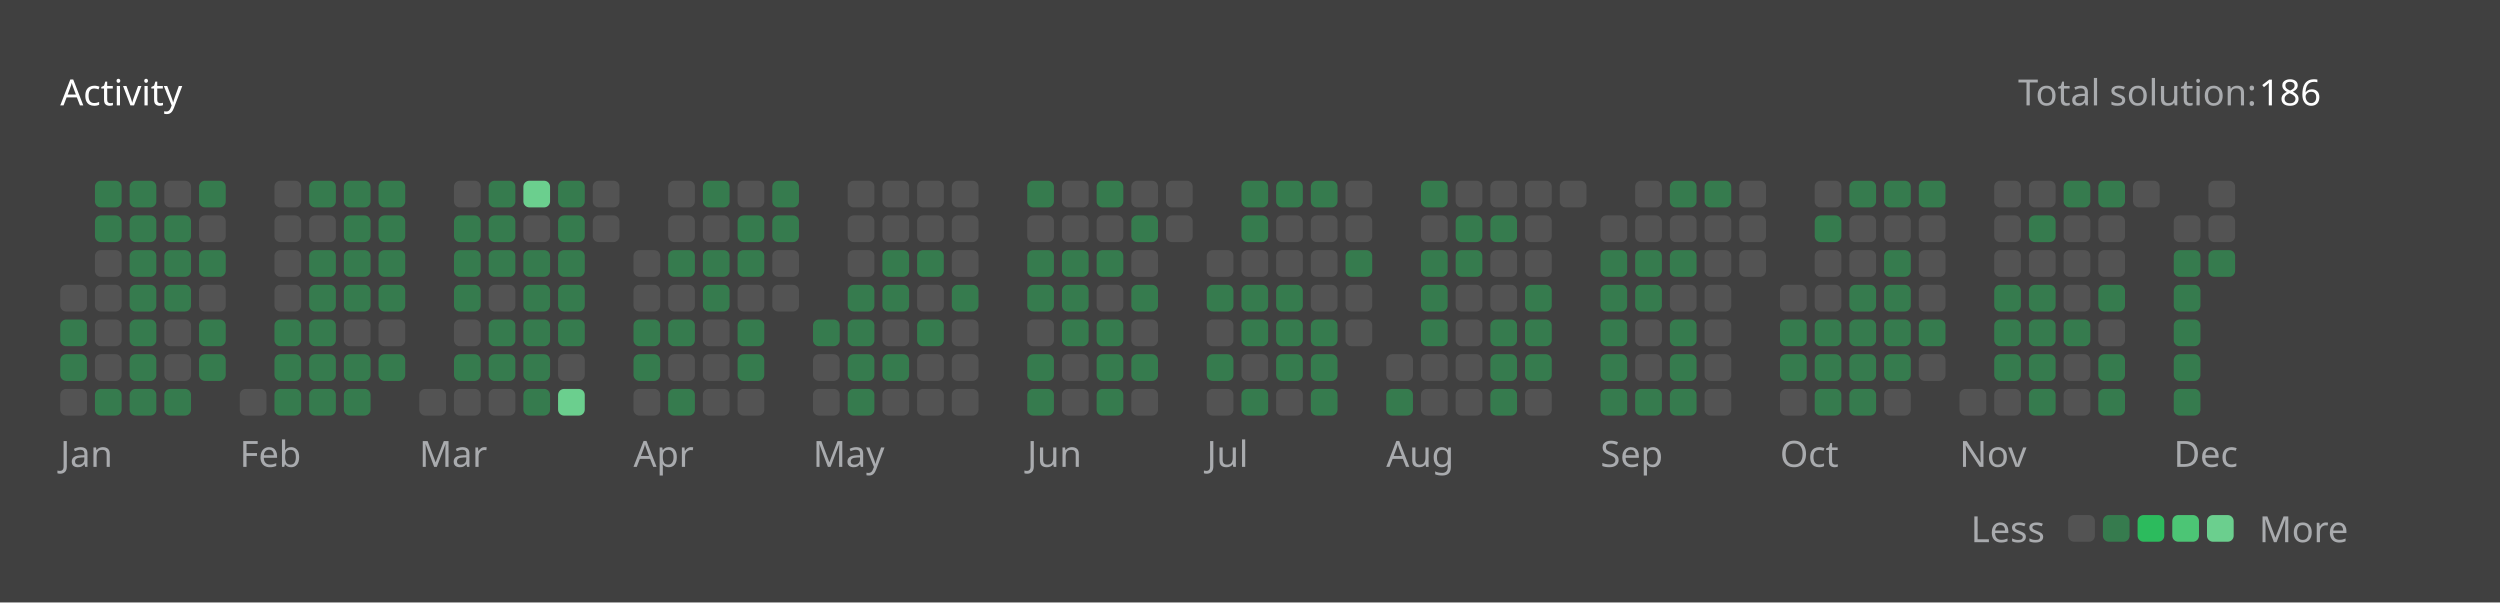
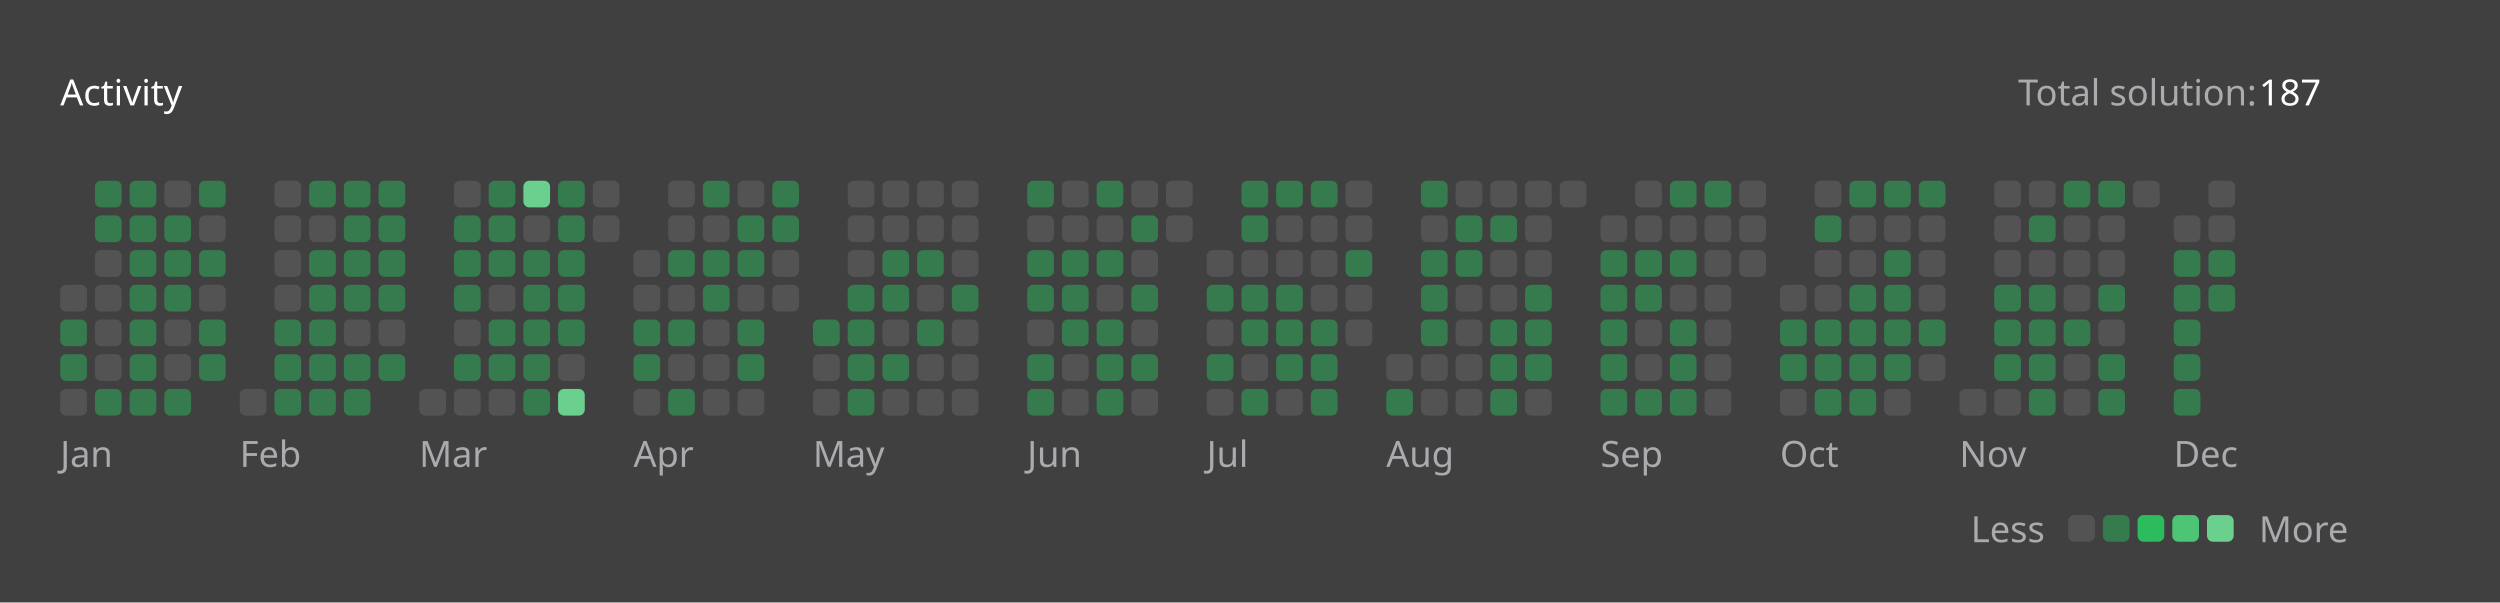
<svg xmlns="http://www.w3.org/2000/svg" version="1.1" height="200" width="830" viewBox="0 0 830 200">
  <style>*{font-family: "Segoe UI", Tahoma, Geneva, Verdana, sans-serif;}</style>
  <style>.title{font-weight: 500;font-size: 1rem;}</style>
  <style>.rotate-90{transform: rotate(-90deg);transform-origin: center;transform-box: fill-box;}</style>
  <style>.state{font-size: .75rem;}</style>
  <style>.light{color: #ffffff;fill: #ffffff;}</style>
  <style>.light-gray{color: #eff2f699;fill: #eff2f699;}</style>
  <style>.dark-gray{color: #ebebf54d;fill: #ebebf54d;}</style>
  <style>.gray{color: #747474;fill: #747474;}</style>
  <style>.orange{color: #ffa116;fill: #ffa116;}</style>
  <style>.background{color: #404040;fill: #404040;}</style>
  <style>.level-1-block{fill: #ffffff1a;}</style>
  <style>.level-2-block{fill: #2cb55d80;}</style>
  <style>.level-3-block{fill: #2cbb5dff;}</style>
  <style>.level-4-block{fill: #4cc575ff;}</style>
  <style>.level-5-block{fill: #6bcf8eff;}</style>
  <rect fill="#404040" x="0" y="0" width="830" height="200" rx="0.5rem" />
  <g text-anchor="start" text-decoration="1" class="title">
    <text x="20" y="35">
      <tspan class="light">Activity</tspan>
      <tspan class="orange" />
    </text>
  </g>
  <g class="state">
    <text x="670" y="35" class="light-gray"> Total solution: </text>
-     <text x="750" y="35" class="light"> 186 </text>
+     <text x="750" y="35" class="light"> 187 </text>
    <text x="678.88" y="180" class="light-gray" text-anchor="end">Less</text>
    <rect x="686.64" y="171" width="8.86" height="8.86" rx="2" ry="2" class="level-1-block" />
    <rect x="698.16" y="171" width="8.86" height="8.86" rx="2" ry="2" class="level-2-block" />
    <rect x="709.68" y="171" width="8.86" height="8.86" rx="2" ry="2" class="level-3-block" />
    <rect x="721.2" y="171" width="8.86" height="8.86" rx="2" ry="2" class="level-4-block" />
    <rect x="732.72" y="171" width="8.86" height="8.86" rx="2" ry="2" class="level-5-block" />
    <text x="750" y="180" class="light-gray">More</text>
  </g>
  <g x="20" y="60">
    <g x="20" y="60">
      <g x="20.0" y="60">
        <rect x="20.0" y="94.56" width="8.86" height="8.86" rx="2" ry="2" class="level-1-block" />
        <rect x="20.0" y="106.08" width="8.86" height="8.86" rx="2" ry="2" class="level-2-block" />
        <rect x="20.0" y="117.6" width="8.86" height="8.86" rx="2" ry="2" class="level-2-block" />
        <rect x="20.0" y="129.12" width="8.86" height="8.86" rx="2" ry="2" class="level-1-block" />
      </g>
      <g x="31.52" y="60">
        <rect x="31.52" y="60.0" width="8.86" height="8.86" rx="2" ry="2" class="level-2-block" />
        <rect x="31.52" y="71.52" width="8.86" height="8.86" rx="2" ry="2" class="level-2-block" />
        <rect x="31.52" y="83.04" width="8.86" height="8.86" rx="2" ry="2" class="level-1-block" />
        <rect x="31.52" y="94.56" width="8.86" height="8.86" rx="2" ry="2" class="level-1-block" />
        <rect x="31.52" y="106.08" width="8.86" height="8.86" rx="2" ry="2" class="level-1-block" />
        <rect x="31.52" y="117.6" width="8.86" height="8.86" rx="2" ry="2" class="level-1-block" />
        <rect x="31.52" y="129.12" width="8.86" height="8.86" rx="2" ry="2" class="level-2-block" />
      </g>
      <g x="43.04" y="60">
        <rect x="43.04" y="60.0" width="8.86" height="8.86" rx="2" ry="2" class="level-2-block" />
        <rect x="43.04" y="71.52" width="8.86" height="8.86" rx="2" ry="2" class="level-2-block" />
        <rect x="43.04" y="83.04" width="8.86" height="8.86" rx="2" ry="2" class="level-2-block" />
        <rect x="43.04" y="94.56" width="8.86" height="8.86" rx="2" ry="2" class="level-2-block" />
        <rect x="43.04" y="106.08" width="8.86" height="8.86" rx="2" ry="2" class="level-2-block" />
        <rect x="43.04" y="117.6" width="8.86" height="8.86" rx="2" ry="2" class="level-2-block" />
        <rect x="43.04" y="129.12" width="8.86" height="8.86" rx="2" ry="2" class="level-2-block" />
      </g>
      <g x="54.56" y="60">
        <rect x="54.56" y="60.0" width="8.86" height="8.86" rx="2" ry="2" class="level-1-block" />
        <rect x="54.56" y="71.52" width="8.86" height="8.86" rx="2" ry="2" class="level-2-block" />
        <rect x="54.56" y="83.04" width="8.86" height="8.86" rx="2" ry="2" class="level-2-block" />
        <rect x="54.56" y="94.56" width="8.86" height="8.86" rx="2" ry="2" class="level-2-block" />
        <rect x="54.56" y="106.08" width="8.86" height="8.86" rx="2" ry="2" class="level-1-block" />
        <rect x="54.56" y="117.6" width="8.86" height="8.86" rx="2" ry="2" class="level-1-block" />
        <rect x="54.56" y="129.12" width="8.86" height="8.86" rx="2" ry="2" class="level-2-block" />
      </g>
      <g x="66.08" y="60">
        <rect x="66.08" y="60.0" width="8.86" height="8.86" rx="2" ry="2" class="level-2-block" />
        <rect x="66.08" y="71.52" width="8.86" height="8.86" rx="2" ry="2" class="level-1-block" />
        <rect x="66.08" y="83.04" width="8.86" height="8.86" rx="2" ry="2" class="level-2-block" />
        <rect x="66.08" y="94.56" width="8.86" height="8.86" rx="2" ry="2" class="level-1-block" />
        <rect x="66.08" y="106.08" width="8.86" height="8.86" rx="2" ry="2" class="level-2-block" />
        <rect x="66.08" y="117.6" width="8.86" height="8.86" rx="2" ry="2" class="level-2-block" />
      </g>
      <text x="20.0" y="155" class="light-gray state">Jan</text>
    </g>
  </g>
  <g x="79.6" y="60">
    <g x="79.6" y="60">
      <g x="79.6" y="60">
        <rect x="79.6" y="129.12" width="8.86" height="8.86" rx="2" ry="2" class="level-1-block" />
      </g>
      <g x="91.12" y="60">
        <rect x="91.12" y="60.0" width="8.86" height="8.86" rx="2" ry="2" class="level-1-block" />
        <rect x="91.12" y="71.52" width="8.86" height="8.86" rx="2" ry="2" class="level-1-block" />
        <rect x="91.12" y="83.04" width="8.86" height="8.86" rx="2" ry="2" class="level-1-block" />
        <rect x="91.12" y="94.56" width="8.86" height="8.86" rx="2" ry="2" class="level-1-block" />
        <rect x="91.12" y="106.08" width="8.86" height="8.86" rx="2" ry="2" class="level-2-block" />
        <rect x="91.12" y="117.6" width="8.86" height="8.86" rx="2" ry="2" class="level-2-block" />
        <rect x="91.12" y="129.12" width="8.86" height="8.86" rx="2" ry="2" class="level-2-block" />
      </g>
      <g x="102.64" y="60">
        <rect x="102.64" y="60.0" width="8.86" height="8.86" rx="2" ry="2" class="level-2-block" />
        <rect x="102.64" y="71.52" width="8.86" height="8.86" rx="2" ry="2" class="level-1-block" />
        <rect x="102.64" y="83.04" width="8.86" height="8.86" rx="2" ry="2" class="level-2-block" />
        <rect x="102.64" y="94.56" width="8.86" height="8.86" rx="2" ry="2" class="level-2-block" />
        <rect x="102.64" y="106.08" width="8.86" height="8.86" rx="2" ry="2" class="level-2-block" />
        <rect x="102.64" y="117.6" width="8.86" height="8.86" rx="2" ry="2" class="level-2-block" />
        <rect x="102.64" y="129.12" width="8.86" height="8.86" rx="2" ry="2" class="level-2-block" />
      </g>
      <g x="114.16" y="60">
        <rect x="114.16" y="60.0" width="8.86" height="8.86" rx="2" ry="2" class="level-2-block" />
        <rect x="114.16" y="71.52" width="8.86" height="8.86" rx="2" ry="2" class="level-2-block" />
        <rect x="114.16" y="83.04" width="8.86" height="8.86" rx="2" ry="2" class="level-2-block" />
        <rect x="114.16" y="94.56" width="8.86" height="8.86" rx="2" ry="2" class="level-2-block" />
        <rect x="114.16" y="106.08" width="8.86" height="8.86" rx="2" ry="2" class="level-1-block" />
        <rect x="114.16" y="117.6" width="8.86" height="8.86" rx="2" ry="2" class="level-2-block" />
        <rect x="114.16" y="129.12" width="8.86" height="8.86" rx="2" ry="2" class="level-2-block" />
      </g>
      <g x="125.68" y="60">
        <rect x="125.68" y="60.0" width="8.86" height="8.86" rx="2" ry="2" class="level-2-block" />
        <rect x="125.68" y="71.52" width="8.86" height="8.86" rx="2" ry="2" class="level-2-block" />
        <rect x="125.68" y="83.04" width="8.86" height="8.86" rx="2" ry="2" class="level-2-block" />
        <rect x="125.68" y="94.56" width="8.86" height="8.86" rx="2" ry="2" class="level-2-block" />
        <rect x="125.68" y="106.08" width="8.86" height="8.86" rx="2" ry="2" class="level-1-block" />
        <rect x="125.68" y="117.6" width="8.86" height="8.86" rx="2" ry="2" class="level-2-block" />
      </g>
      <text x="79.6" y="155" class="light-gray state">Feb</text>
    </g>
  </g>
  <g x="139.2" y="60">
    <g x="139.2" y="60">
      <g x="139.2" y="60">
        <rect x="139.2" y="129.12" width="8.86" height="8.86" rx="2" ry="2" class="level-1-block" />
      </g>
      <g x="150.72" y="60">
        <rect x="150.72" y="60.0" width="8.86" height="8.86" rx="2" ry="2" class="level-1-block" />
        <rect x="150.72" y="71.52" width="8.86" height="8.86" rx="2" ry="2" class="level-2-block" />
        <rect x="150.72" y="83.04" width="8.86" height="8.86" rx="2" ry="2" class="level-2-block" />
        <rect x="150.72" y="94.56" width="8.86" height="8.86" rx="2" ry="2" class="level-2-block" />
        <rect x="150.72" y="106.08" width="8.86" height="8.86" rx="2" ry="2" class="level-1-block" />
        <rect x="150.72" y="117.6" width="8.86" height="8.86" rx="2" ry="2" class="level-2-block" />
        <rect x="150.72" y="129.12" width="8.86" height="8.86" rx="2" ry="2" class="level-1-block" />
      </g>
      <g x="162.24" y="60">
        <rect x="162.24" y="60.0" width="8.86" height="8.86" rx="2" ry="2" class="level-2-block" />
        <rect x="162.24" y="71.52" width="8.86" height="8.86" rx="2" ry="2" class="level-2-block" />
        <rect x="162.24" y="83.04" width="8.86" height="8.86" rx="2" ry="2" class="level-2-block" />
        <rect x="162.24" y="94.56" width="8.86" height="8.86" rx="2" ry="2" class="level-1-block" />
        <rect x="162.24" y="106.08" width="8.86" height="8.86" rx="2" ry="2" class="level-2-block" />
        <rect x="162.24" y="117.6" width="8.86" height="8.86" rx="2" ry="2" class="level-2-block" />
        <rect x="162.24" y="129.12" width="8.86" height="8.86" rx="2" ry="2" class="level-1-block" />
      </g>
      <g x="173.76" y="60">
        <rect x="173.76" y="60.0" width="8.86" height="8.86" rx="2" ry="2" class="level-5-block" />
        <rect x="173.76" y="71.52" width="8.86" height="8.86" rx="2" ry="2" class="level-1-block" />
        <rect x="173.76" y="83.04" width="8.86" height="8.86" rx="2" ry="2" class="level-2-block" />
        <rect x="173.76" y="94.56" width="8.86" height="8.86" rx="2" ry="2" class="level-2-block" />
        <rect x="173.76" y="106.08" width="8.86" height="8.86" rx="2" ry="2" class="level-2-block" />
        <rect x="173.76" y="117.6" width="8.86" height="8.86" rx="2" ry="2" class="level-2-block" />
        <rect x="173.76" y="129.12" width="8.86" height="8.86" rx="2" ry="2" class="level-2-block" />
      </g>
      <g x="185.28" y="60">
        <rect x="185.28" y="60.0" width="8.86" height="8.86" rx="2" ry="2" class="level-2-block" />
        <rect x="185.28" y="71.52" width="8.86" height="8.86" rx="2" ry="2" class="level-2-block" />
        <rect x="185.28" y="83.04" width="8.86" height="8.86" rx="2" ry="2" class="level-2-block" />
        <rect x="185.28" y="94.56" width="8.86" height="8.86" rx="2" ry="2" class="level-2-block" />
        <rect x="185.28" y="106.08" width="8.86" height="8.86" rx="2" ry="2" class="level-2-block" />
        <rect x="185.28" y="117.6" width="8.86" height="8.86" rx="2" ry="2" class="level-1-block" />
        <rect x="185.28" y="129.12" width="8.86" height="8.86" rx="2" ry="2" class="level-5-block" />
      </g>
      <g x="196.8" y="60">
        <rect x="196.8" y="60.0" width="8.86" height="8.86" rx="2" ry="2" class="level-1-block" />
        <rect x="196.8" y="71.52" width="8.86" height="8.86" rx="2" ry="2" class="level-1-block" />
      </g>
      <text x="139.2" y="155" class="light-gray state">Mar</text>
    </g>
  </g>
  <g x="210.32" y="60">
    <g x="210.32" y="60">
      <g x="210.32" y="60">
        <rect x="210.32" y="83.04" width="8.86" height="8.86" rx="2" ry="2" class="level-1-block" />
        <rect x="210.32" y="94.56" width="8.86" height="8.86" rx="2" ry="2" class="level-1-block" />
        <rect x="210.32" y="106.08" width="8.86" height="8.86" rx="2" ry="2" class="level-2-block" />
        <rect x="210.32" y="117.6" width="8.86" height="8.86" rx="2" ry="2" class="level-2-block" />
        <rect x="210.32" y="129.12" width="8.86" height="8.86" rx="2" ry="2" class="level-1-block" />
      </g>
      <g x="221.84" y="60">
        <rect x="221.84" y="60.0" width="8.86" height="8.86" rx="2" ry="2" class="level-1-block" />
        <rect x="221.84" y="71.52" width="8.86" height="8.86" rx="2" ry="2" class="level-1-block" />
        <rect x="221.84" y="83.04" width="8.86" height="8.86" rx="2" ry="2" class="level-2-block" />
        <rect x="221.84" y="94.56" width="8.86" height="8.86" rx="2" ry="2" class="level-1-block" />
        <rect x="221.84" y="106.08" width="8.86" height="8.86" rx="2" ry="2" class="level-2-block" />
        <rect x="221.84" y="117.6" width="8.86" height="8.86" rx="2" ry="2" class="level-1-block" />
        <rect x="221.84" y="129.12" width="8.86" height="8.86" rx="2" ry="2" class="level-2-block" />
      </g>
      <g x="233.36" y="60">
        <rect x="233.36" y="60.0" width="8.86" height="8.86" rx="2" ry="2" class="level-2-block" />
        <rect x="233.36" y="71.52" width="8.86" height="8.86" rx="2" ry="2" class="level-1-block" />
        <rect x="233.36" y="83.04" width="8.86" height="8.86" rx="2" ry="2" class="level-2-block" />
        <rect x="233.36" y="94.56" width="8.86" height="8.86" rx="2" ry="2" class="level-2-block" />
        <rect x="233.36" y="106.08" width="8.86" height="8.86" rx="2" ry="2" class="level-1-block" />
        <rect x="233.36" y="117.6" width="8.86" height="8.86" rx="2" ry="2" class="level-1-block" />
        <rect x="233.36" y="129.12" width="8.86" height="8.86" rx="2" ry="2" class="level-1-block" />
      </g>
      <g x="244.88" y="60">
        <rect x="244.88" y="60.0" width="8.86" height="8.86" rx="2" ry="2" class="level-1-block" />
        <rect x="244.88" y="71.52" width="8.86" height="8.86" rx="2" ry="2" class="level-2-block" />
        <rect x="244.88" y="83.04" width="8.86" height="8.86" rx="2" ry="2" class="level-2-block" />
        <rect x="244.88" y="94.56" width="8.86" height="8.86" rx="2" ry="2" class="level-1-block" />
        <rect x="244.88" y="106.08" width="8.86" height="8.86" rx="2" ry="2" class="level-2-block" />
        <rect x="244.88" y="117.6" width="8.86" height="8.86" rx="2" ry="2" class="level-2-block" />
        <rect x="244.88" y="129.12" width="8.86" height="8.86" rx="2" ry="2" class="level-1-block" />
      </g>
      <g x="256.4" y="60">
        <rect x="256.4" y="60.0" width="8.86" height="8.86" rx="2" ry="2" class="level-2-block" />
        <rect x="256.4" y="71.52" width="8.86" height="8.86" rx="2" ry="2" class="level-2-block" />
        <rect x="256.4" y="83.04" width="8.86" height="8.86" rx="2" ry="2" class="level-1-block" />
        <rect x="256.4" y="94.56" width="8.86" height="8.86" rx="2" ry="2" class="level-1-block" />
      </g>
      <text x="210.32" y="155" class="light-gray state">Apr</text>
    </g>
  </g>
  <g x="269.92" y="60">
    <g x="269.92" y="60">
      <g x="269.92" y="60">
        <rect x="269.92" y="106.08" width="8.86" height="8.86" rx="2" ry="2" class="level-2-block" />
        <rect x="269.92" y="117.6" width="8.86" height="8.86" rx="2" ry="2" class="level-1-block" />
        <rect x="269.92" y="129.12" width="8.86" height="8.86" rx="2" ry="2" class="level-1-block" />
      </g>
      <g x="281.44" y="60">
        <rect x="281.44" y="60.0" width="8.86" height="8.86" rx="2" ry="2" class="level-1-block" />
        <rect x="281.44" y="71.52" width="8.86" height="8.86" rx="2" ry="2" class="level-1-block" />
        <rect x="281.44" y="83.04" width="8.86" height="8.86" rx="2" ry="2" class="level-1-block" />
        <rect x="281.44" y="94.56" width="8.86" height="8.86" rx="2" ry="2" class="level-2-block" />
        <rect x="281.44" y="106.08" width="8.86" height="8.86" rx="2" ry="2" class="level-2-block" />
        <rect x="281.44" y="117.6" width="8.86" height="8.86" rx="2" ry="2" class="level-2-block" />
        <rect x="281.44" y="129.12" width="8.86" height="8.86" rx="2" ry="2" class="level-2-block" />
      </g>
      <g x="292.96" y="60">
        <rect x="292.96" y="60.0" width="8.86" height="8.86" rx="2" ry="2" class="level-1-block" />
        <rect x="292.96" y="71.52" width="8.86" height="8.86" rx="2" ry="2" class="level-1-block" />
        <rect x="292.96" y="83.04" width="8.86" height="8.86" rx="2" ry="2" class="level-2-block" />
        <rect x="292.96" y="94.56" width="8.86" height="8.86" rx="2" ry="2" class="level-2-block" />
        <rect x="292.96" y="106.08" width="8.86" height="8.86" rx="2" ry="2" class="level-1-block" />
        <rect x="292.96" y="117.6" width="8.86" height="8.86" rx="2" ry="2" class="level-2-block" />
        <rect x="292.96" y="129.12" width="8.86" height="8.86" rx="2" ry="2" class="level-1-block" />
      </g>
      <g x="304.48" y="60">
        <rect x="304.48" y="60.0" width="8.86" height="8.86" rx="2" ry="2" class="level-1-block" />
        <rect x="304.48" y="71.52" width="8.86" height="8.86" rx="2" ry="2" class="level-1-block" />
        <rect x="304.48" y="83.04" width="8.86" height="8.86" rx="2" ry="2" class="level-2-block" />
        <rect x="304.48" y="94.56" width="8.86" height="8.86" rx="2" ry="2" class="level-1-block" />
        <rect x="304.48" y="106.08" width="8.86" height="8.86" rx="2" ry="2" class="level-2-block" />
        <rect x="304.48" y="117.6" width="8.86" height="8.86" rx="2" ry="2" class="level-1-block" />
        <rect x="304.48" y="129.12" width="8.86" height="8.86" rx="2" ry="2" class="level-1-block" />
      </g>
      <g x="316" y="60">
        <rect x="316" y="60.0" width="8.86" height="8.86" rx="2" ry="2" class="level-1-block" />
        <rect x="316" y="71.52" width="8.86" height="8.86" rx="2" ry="2" class="level-1-block" />
        <rect x="316" y="83.04" width="8.86" height="8.86" rx="2" ry="2" class="level-1-block" />
        <rect x="316" y="94.56" width="8.86" height="8.86" rx="2" ry="2" class="level-2-block" />
        <rect x="316" y="106.08" width="8.86" height="8.86" rx="2" ry="2" class="level-1-block" />
        <rect x="316" y="117.6" width="8.86" height="8.86" rx="2" ry="2" class="level-1-block" />
        <rect x="316" y="129.12" width="8.86" height="8.86" rx="2" ry="2" class="level-1-block" />
      </g>
      <text x="269.92" y="155" class="light-gray state">May</text>
    </g>
  </g>
  <g x="341.04" y="60">
    <g x="341.04" y="60">
      <g x="341.04" y="60">
        <rect x="341.04" y="60.0" width="8.86" height="8.86" rx="2" ry="2" class="level-2-block" />
        <rect x="341.04" y="71.52" width="8.86" height="8.86" rx="2" ry="2" class="level-1-block" />
        <rect x="341.04" y="83.04" width="8.86" height="8.86" rx="2" ry="2" class="level-2-block" />
        <rect x="341.04" y="94.56" width="8.86" height="8.86" rx="2" ry="2" class="level-2-block" />
        <rect x="341.04" y="106.08" width="8.86" height="8.86" rx="2" ry="2" class="level-1-block" />
        <rect x="341.04" y="117.6" width="8.86" height="8.86" rx="2" ry="2" class="level-2-block" />
        <rect x="341.04" y="129.12" width="8.86" height="8.86" rx="2" ry="2" class="level-2-block" />
      </g>
      <g x="352.56" y="60">
        <rect x="352.56" y="60.0" width="8.86" height="8.86" rx="2" ry="2" class="level-1-block" />
        <rect x="352.56" y="71.52" width="8.86" height="8.86" rx="2" ry="2" class="level-1-block" />
        <rect x="352.56" y="83.04" width="8.86" height="8.86" rx="2" ry="2" class="level-2-block" />
        <rect x="352.56" y="94.56" width="8.86" height="8.86" rx="2" ry="2" class="level-2-block" />
        <rect x="352.56" y="106.08" width="8.86" height="8.86" rx="2" ry="2" class="level-2-block" />
        <rect x="352.56" y="117.6" width="8.86" height="8.86" rx="2" ry="2" class="level-1-block" />
        <rect x="352.56" y="129.12" width="8.86" height="8.86" rx="2" ry="2" class="level-1-block" />
      </g>
      <g x="364.08" y="60">
        <rect x="364.08" y="60.0" width="8.86" height="8.86" rx="2" ry="2" class="level-2-block" />
        <rect x="364.08" y="71.52" width="8.86" height="8.86" rx="2" ry="2" class="level-1-block" />
        <rect x="364.08" y="83.04" width="8.86" height="8.86" rx="2" ry="2" class="level-2-block" />
        <rect x="364.08" y="94.56" width="8.86" height="8.86" rx="2" ry="2" class="level-1-block" />
        <rect x="364.08" y="106.08" width="8.86" height="8.86" rx="2" ry="2" class="level-2-block" />
        <rect x="364.08" y="117.6" width="8.86" height="8.86" rx="2" ry="2" class="level-2-block" />
        <rect x="364.08" y="129.12" width="8.86" height="8.86" rx="2" ry="2" class="level-2-block" />
      </g>
      <g x="375.6" y="60">
        <rect x="375.6" y="60.0" width="8.86" height="8.86" rx="2" ry="2" class="level-1-block" />
        <rect x="375.6" y="71.52" width="8.86" height="8.86" rx="2" ry="2" class="level-2-block" />
        <rect x="375.6" y="83.04" width="8.86" height="8.86" rx="2" ry="2" class="level-1-block" />
        <rect x="375.6" y="94.56" width="8.86" height="8.86" rx="2" ry="2" class="level-2-block" />
        <rect x="375.6" y="106.08" width="8.86" height="8.86" rx="2" ry="2" class="level-1-block" />
        <rect x="375.6" y="117.6" width="8.86" height="8.86" rx="2" ry="2" class="level-2-block" />
        <rect x="375.6" y="129.12" width="8.86" height="8.86" rx="2" ry="2" class="level-1-block" />
      </g>
      <g x="387.12" y="60">
        <rect x="387.12" y="60.0" width="8.86" height="8.86" rx="2" ry="2" class="level-1-block" />
        <rect x="387.12" y="71.52" width="8.86" height="8.86" rx="2" ry="2" class="level-1-block" />
      </g>
      <text x="341.04" y="155" class="light-gray state">Jun</text>
    </g>
  </g>
  <g x="400.64" y="60">
    <g x="400.64" y="60">
      <g x="400.64" y="60">
        <rect x="400.64" y="83.04" width="8.86" height="8.86" rx="2" ry="2" class="level-1-block" />
        <rect x="400.64" y="94.56" width="8.86" height="8.86" rx="2" ry="2" class="level-2-block" />
        <rect x="400.64" y="106.08" width="8.86" height="8.86" rx="2" ry="2" class="level-1-block" />
        <rect x="400.64" y="117.6" width="8.86" height="8.86" rx="2" ry="2" class="level-2-block" />
        <rect x="400.64" y="129.12" width="8.86" height="8.86" rx="2" ry="2" class="level-1-block" />
      </g>
      <g x="412.16" y="60">
        <rect x="412.16" y="60.0" width="8.86" height="8.86" rx="2" ry="2" class="level-2-block" />
        <rect x="412.16" y="71.52" width="8.86" height="8.86" rx="2" ry="2" class="level-2-block" />
        <rect x="412.16" y="83.04" width="8.86" height="8.86" rx="2" ry="2" class="level-1-block" />
        <rect x="412.16" y="94.56" width="8.86" height="8.86" rx="2" ry="2" class="level-2-block" />
        <rect x="412.16" y="106.08" width="8.86" height="8.86" rx="2" ry="2" class="level-2-block" />
        <rect x="412.16" y="117.6" width="8.86" height="8.86" rx="2" ry="2" class="level-1-block" />
        <rect x="412.16" y="129.12" width="8.86" height="8.86" rx="2" ry="2" class="level-2-block" />
      </g>
      <g x="423.68" y="60">
        <rect x="423.68" y="60.0" width="8.86" height="8.86" rx="2" ry="2" class="level-2-block" />
        <rect x="423.68" y="71.52" width="8.86" height="8.86" rx="2" ry="2" class="level-1-block" />
        <rect x="423.68" y="83.04" width="8.86" height="8.86" rx="2" ry="2" class="level-1-block" />
        <rect x="423.68" y="94.56" width="8.86" height="8.86" rx="2" ry="2" class="level-2-block" />
        <rect x="423.68" y="106.08" width="8.86" height="8.86" rx="2" ry="2" class="level-2-block" />
        <rect x="423.68" y="117.6" width="8.86" height="8.86" rx="2" ry="2" class="level-2-block" />
        <rect x="423.68" y="129.12" width="8.86" height="8.86" rx="2" ry="2" class="level-1-block" />
      </g>
      <g x="435.2" y="60">
        <rect x="435.2" y="60.0" width="8.86" height="8.86" rx="2" ry="2" class="level-2-block" />
        <rect x="435.2" y="71.52" width="8.86" height="8.86" rx="2" ry="2" class="level-1-block" />
        <rect x="435.2" y="83.04" width="8.86" height="8.86" rx="2" ry="2" class="level-1-block" />
        <rect x="435.2" y="94.56" width="8.86" height="8.86" rx="2" ry="2" class="level-1-block" />
        <rect x="435.2" y="106.08" width="8.86" height="8.86" rx="2" ry="2" class="level-2-block" />
        <rect x="435.2" y="117.6" width="8.86" height="8.86" rx="2" ry="2" class="level-2-block" />
        <rect x="435.2" y="129.12" width="8.86" height="8.86" rx="2" ry="2" class="level-2-block" />
      </g>
      <g x="446.72" y="60">
        <rect x="446.72" y="60.0" width="8.86" height="8.86" rx="2" ry="2" class="level-1-block" />
        <rect x="446.72" y="71.52" width="8.86" height="8.86" rx="2" ry="2" class="level-1-block" />
        <rect x="446.72" y="83.04" width="8.86" height="8.86" rx="2" ry="2" class="level-2-block" />
        <rect x="446.72" y="94.56" width="8.86" height="8.86" rx="2" ry="2" class="level-1-block" />
        <rect x="446.72" y="106.08" width="8.86" height="8.86" rx="2" ry="2" class="level-1-block" />
      </g>
      <text x="400.64" y="155" class="light-gray state">Jul</text>
    </g>
  </g>
  <g x="460.24" y="60">
    <g x="460.24" y="60">
      <g x="460.24" y="60">
        <rect x="460.24" y="117.6" width="8.86" height="8.86" rx="2" ry="2" class="level-1-block" />
        <rect x="460.24" y="129.12" width="8.86" height="8.86" rx="2" ry="2" class="level-2-block" />
      </g>
      <g x="471.76" y="60">
        <rect x="471.76" y="60.0" width="8.86" height="8.86" rx="2" ry="2" class="level-2-block" />
        <rect x="471.76" y="71.52" width="8.86" height="8.86" rx="2" ry="2" class="level-1-block" />
        <rect x="471.76" y="83.04" width="8.86" height="8.86" rx="2" ry="2" class="level-2-block" />
        <rect x="471.76" y="94.56" width="8.86" height="8.86" rx="2" ry="2" class="level-2-block" />
        <rect x="471.76" y="106.08" width="8.86" height="8.86" rx="2" ry="2" class="level-2-block" />
        <rect x="471.76" y="117.6" width="8.86" height="8.86" rx="2" ry="2" class="level-1-block" />
        <rect x="471.76" y="129.12" width="8.86" height="8.86" rx="2" ry="2" class="level-1-block" />
      </g>
      <g x="483.28" y="60">
        <rect x="483.28" y="60.0" width="8.86" height="8.86" rx="2" ry="2" class="level-1-block" />
        <rect x="483.28" y="71.52" width="8.86" height="8.86" rx="2" ry="2" class="level-2-block" />
        <rect x="483.28" y="83.04" width="8.86" height="8.86" rx="2" ry="2" class="level-2-block" />
        <rect x="483.28" y="94.56" width="8.86" height="8.86" rx="2" ry="2" class="level-1-block" />
        <rect x="483.28" y="106.08" width="8.86" height="8.86" rx="2" ry="2" class="level-1-block" />
        <rect x="483.28" y="117.6" width="8.86" height="8.86" rx="2" ry="2" class="level-1-block" />
        <rect x="483.28" y="129.12" width="8.86" height="8.86" rx="2" ry="2" class="level-1-block" />
      </g>
      <g x="494.8" y="60">
        <rect x="494.8" y="60.0" width="8.86" height="8.86" rx="2" ry="2" class="level-1-block" />
        <rect x="494.8" y="71.52" width="8.86" height="8.86" rx="2" ry="2" class="level-2-block" />
        <rect x="494.8" y="83.04" width="8.86" height="8.86" rx="2" ry="2" class="level-1-block" />
        <rect x="494.8" y="94.56" width="8.86" height="8.86" rx="2" ry="2" class="level-1-block" />
        <rect x="494.8" y="106.08" width="8.86" height="8.86" rx="2" ry="2" class="level-2-block" />
        <rect x="494.8" y="117.6" width="8.86" height="8.86" rx="2" ry="2" class="level-2-block" />
        <rect x="494.8" y="129.12" width="8.86" height="8.86" rx="2" ry="2" class="level-2-block" />
      </g>
      <g x="506.32" y="60">
        <rect x="506.32" y="60.0" width="8.86" height="8.86" rx="2" ry="2" class="level-1-block" />
        <rect x="506.32" y="71.52" width="8.86" height="8.86" rx="2" ry="2" class="level-1-block" />
        <rect x="506.32" y="83.04" width="8.86" height="8.86" rx="2" ry="2" class="level-1-block" />
        <rect x="506.32" y="94.56" width="8.86" height="8.86" rx="2" ry="2" class="level-2-block" />
        <rect x="506.32" y="106.08" width="8.86" height="8.86" rx="2" ry="2" class="level-2-block" />
        <rect x="506.32" y="117.6" width="8.86" height="8.86" rx="2" ry="2" class="level-2-block" />
        <rect x="506.32" y="129.12" width="8.86" height="8.86" rx="2" ry="2" class="level-1-block" />
      </g>
      <g x="517.84" y="60">
        <rect x="517.84" y="60.0" width="8.86" height="8.86" rx="2" ry="2" class="level-1-block" />
      </g>
      <text x="460.24" y="155" class="light-gray state">Aug</text>
    </g>
  </g>
  <g x="531.36" y="60">
    <g x="531.36" y="60">
      <g x="531.36" y="60">
        <rect x="531.36" y="71.52" width="8.86" height="8.86" rx="2" ry="2" class="level-1-block" />
        <rect x="531.36" y="83.04" width="8.86" height="8.86" rx="2" ry="2" class="level-2-block" />
        <rect x="531.36" y="94.56" width="8.86" height="8.86" rx="2" ry="2" class="level-2-block" />
        <rect x="531.36" y="106.08" width="8.86" height="8.86" rx="2" ry="2" class="level-2-block" />
        <rect x="531.36" y="117.6" width="8.86" height="8.86" rx="2" ry="2" class="level-2-block" />
        <rect x="531.36" y="129.12" width="8.86" height="8.86" rx="2" ry="2" class="level-2-block" />
      </g>
      <g x="542.88" y="60">
        <rect x="542.88" y="60.0" width="8.86" height="8.86" rx="2" ry="2" class="level-1-block" />
        <rect x="542.88" y="71.52" width="8.86" height="8.86" rx="2" ry="2" class="level-1-block" />
        <rect x="542.88" y="83.04" width="8.86" height="8.86" rx="2" ry="2" class="level-2-block" />
        <rect x="542.88" y="94.56" width="8.86" height="8.86" rx="2" ry="2" class="level-2-block" />
        <rect x="542.88" y="106.08" width="8.86" height="8.86" rx="2" ry="2" class="level-1-block" />
        <rect x="542.88" y="117.6" width="8.86" height="8.86" rx="2" ry="2" class="level-1-block" />
        <rect x="542.88" y="129.12" width="8.86" height="8.86" rx="2" ry="2" class="level-2-block" />
      </g>
      <g x="554.4" y="60">
        <rect x="554.4" y="60.0" width="8.86" height="8.86" rx="2" ry="2" class="level-2-block" />
        <rect x="554.4" y="71.52" width="8.86" height="8.86" rx="2" ry="2" class="level-1-block" />
        <rect x="554.4" y="83.04" width="8.86" height="8.86" rx="2" ry="2" class="level-2-block" />
        <rect x="554.4" y="94.56" width="8.86" height="8.86" rx="2" ry="2" class="level-1-block" />
        <rect x="554.4" y="106.08" width="8.86" height="8.86" rx="2" ry="2" class="level-2-block" />
        <rect x="554.4" y="117.6" width="8.86" height="8.86" rx="2" ry="2" class="level-2-block" />
        <rect x="554.4" y="129.12" width="8.86" height="8.86" rx="2" ry="2" class="level-2-block" />
      </g>
      <g x="565.92" y="60">
        <rect x="565.92" y="60.0" width="8.86" height="8.86" rx="2" ry="2" class="level-2-block" />
        <rect x="565.92" y="71.52" width="8.86" height="8.86" rx="2" ry="2" class="level-1-block" />
        <rect x="565.92" y="83.04" width="8.86" height="8.86" rx="2" ry="2" class="level-1-block" />
        <rect x="565.92" y="94.56" width="8.86" height="8.86" rx="2" ry="2" class="level-1-block" />
        <rect x="565.92" y="106.08" width="8.86" height="8.86" rx="2" ry="2" class="level-1-block" />
        <rect x="565.92" y="117.6" width="8.86" height="8.86" rx="2" ry="2" class="level-1-block" />
        <rect x="565.92" y="129.12" width="8.86" height="8.86" rx="2" ry="2" class="level-1-block" />
      </g>
      <g x="577.44" y="60">
        <rect x="577.44" y="60.0" width="8.86" height="8.86" rx="2" ry="2" class="level-1-block" />
        <rect x="577.44" y="71.52" width="8.86" height="8.86" rx="2" ry="2" class="level-1-block" />
        <rect x="577.44" y="83.04" width="8.86" height="8.86" rx="2" ry="2" class="level-1-block" />
      </g>
      <text x="531.36" y="155" class="light-gray state">Sep</text>
    </g>
  </g>
  <g x="590.96" y="60">
    <g x="590.96" y="60">
      <g x="590.96" y="60">
        <rect x="590.96" y="94.56" width="8.86" height="8.86" rx="2" ry="2" class="level-1-block" />
        <rect x="590.96" y="106.08" width="8.86" height="8.86" rx="2" ry="2" class="level-2-block" />
        <rect x="590.96" y="117.6" width="8.86" height="8.86" rx="2" ry="2" class="level-2-block" />
        <rect x="590.96" y="129.12" width="8.86" height="8.86" rx="2" ry="2" class="level-1-block" />
      </g>
      <g x="602.48" y="60">
        <rect x="602.48" y="60.0" width="8.86" height="8.86" rx="2" ry="2" class="level-1-block" />
        <rect x="602.48" y="71.52" width="8.86" height="8.86" rx="2" ry="2" class="level-2-block" />
        <rect x="602.48" y="83.04" width="8.86" height="8.86" rx="2" ry="2" class="level-1-block" />
        <rect x="602.48" y="94.56" width="8.86" height="8.86" rx="2" ry="2" class="level-1-block" />
        <rect x="602.48" y="106.08" width="8.86" height="8.86" rx="2" ry="2" class="level-2-block" />
        <rect x="602.48" y="117.6" width="8.86" height="8.86" rx="2" ry="2" class="level-2-block" />
        <rect x="602.48" y="129.12" width="8.86" height="8.86" rx="2" ry="2" class="level-2-block" />
      </g>
      <g x="614.0" y="60">
        <rect x="614.0" y="60.0" width="8.86" height="8.86" rx="2" ry="2" class="level-2-block" />
        <rect x="614.0" y="71.52" width="8.86" height="8.86" rx="2" ry="2" class="level-1-block" />
        <rect x="614.0" y="83.04" width="8.86" height="8.86" rx="2" ry="2" class="level-1-block" />
        <rect x="614.0" y="94.56" width="8.86" height="8.86" rx="2" ry="2" class="level-2-block" />
        <rect x="614.0" y="106.08" width="8.86" height="8.86" rx="2" ry="2" class="level-2-block" />
        <rect x="614.0" y="117.6" width="8.86" height="8.86" rx="2" ry="2" class="level-2-block" />
        <rect x="614.0" y="129.12" width="8.86" height="8.86" rx="2" ry="2" class="level-2-block" />
      </g>
      <g x="625.52" y="60">
        <rect x="625.52" y="60.0" width="8.86" height="8.86" rx="2" ry="2" class="level-2-block" />
        <rect x="625.52" y="71.52" width="8.86" height="8.86" rx="2" ry="2" class="level-1-block" />
        <rect x="625.52" y="83.04" width="8.86" height="8.86" rx="2" ry="2" class="level-2-block" />
        <rect x="625.52" y="94.56" width="8.86" height="8.86" rx="2" ry="2" class="level-2-block" />
        <rect x="625.52" y="106.08" width="8.86" height="8.86" rx="2" ry="2" class="level-2-block" />
        <rect x="625.52" y="117.6" width="8.86" height="8.86" rx="2" ry="2" class="level-2-block" />
        <rect x="625.52" y="129.12" width="8.86" height="8.86" rx="2" ry="2" class="level-1-block" />
      </g>
      <g x="637.04" y="60">
        <rect x="637.04" y="60.0" width="8.86" height="8.86" rx="2" ry="2" class="level-2-block" />
        <rect x="637.04" y="71.52" width="8.86" height="8.86" rx="2" ry="2" class="level-1-block" />
        <rect x="637.04" y="83.04" width="8.86" height="8.86" rx="2" ry="2" class="level-1-block" />
        <rect x="637.04" y="94.56" width="8.86" height="8.86" rx="2" ry="2" class="level-1-block" />
        <rect x="637.04" y="106.08" width="8.86" height="8.86" rx="2" ry="2" class="level-2-block" />
        <rect x="637.04" y="117.6" width="8.86" height="8.86" rx="2" ry="2" class="level-1-block" />
      </g>
      <text x="590.96" y="155" class="light-gray state">Oct</text>
    </g>
  </g>
  <g x="650.56" y="60">
    <g x="650.56" y="60">
      <g x="650.56" y="60">
        <rect x="650.56" y="129.12" width="8.86" height="8.86" rx="2" ry="2" class="level-1-block" />
      </g>
      <g x="662.08" y="60">
        <rect x="662.08" y="60.0" width="8.86" height="8.86" rx="2" ry="2" class="level-1-block" />
        <rect x="662.08" y="71.52" width="8.86" height="8.86" rx="2" ry="2" class="level-1-block" />
        <rect x="662.08" y="83.04" width="8.86" height="8.86" rx="2" ry="2" class="level-1-block" />
        <rect x="662.08" y="94.56" width="8.86" height="8.86" rx="2" ry="2" class="level-2-block" />
        <rect x="662.08" y="106.08" width="8.86" height="8.86" rx="2" ry="2" class="level-2-block" />
        <rect x="662.08" y="117.6" width="8.86" height="8.86" rx="2" ry="2" class="level-2-block" />
        <rect x="662.08" y="129.12" width="8.86" height="8.86" rx="2" ry="2" class="level-1-block" />
      </g>
      <g x="673.6" y="60">
        <rect x="673.6" y="60.0" width="8.86" height="8.86" rx="2" ry="2" class="level-1-block" />
        <rect x="673.6" y="71.52" width="8.86" height="8.86" rx="2" ry="2" class="level-2-block" />
        <rect x="673.6" y="83.04" width="8.86" height="8.86" rx="2" ry="2" class="level-1-block" />
        <rect x="673.6" y="94.56" width="8.86" height="8.86" rx="2" ry="2" class="level-2-block" />
        <rect x="673.6" y="106.08" width="8.86" height="8.86" rx="2" ry="2" class="level-2-block" />
        <rect x="673.6" y="117.6" width="8.86" height="8.86" rx="2" ry="2" class="level-2-block" />
        <rect x="673.6" y="129.12" width="8.86" height="8.86" rx="2" ry="2" class="level-2-block" />
      </g>
      <g x="685.12" y="60">
        <rect x="685.12" y="60.0" width="8.86" height="8.86" rx="2" ry="2" class="level-2-block" />
        <rect x="685.12" y="71.52" width="8.86" height="8.86" rx="2" ry="2" class="level-1-block" />
        <rect x="685.12" y="83.04" width="8.86" height="8.86" rx="2" ry="2" class="level-1-block" />
        <rect x="685.12" y="94.56" width="8.86" height="8.86" rx="2" ry="2" class="level-1-block" />
        <rect x="685.12" y="106.08" width="8.86" height="8.86" rx="2" ry="2" class="level-2-block" />
        <rect x="685.12" y="117.6" width="8.86" height="8.86" rx="2" ry="2" class="level-1-block" />
        <rect x="685.12" y="129.12" width="8.86" height="8.86" rx="2" ry="2" class="level-1-block" />
      </g>
      <g x="696.64" y="60">
        <rect x="696.64" y="60.0" width="8.86" height="8.86" rx="2" ry="2" class="level-2-block" />
        <rect x="696.64" y="71.52" width="8.86" height="8.86" rx="2" ry="2" class="level-1-block" />
        <rect x="696.64" y="83.04" width="8.86" height="8.86" rx="2" ry="2" class="level-1-block" />
        <rect x="696.64" y="94.56" width="8.86" height="8.86" rx="2" ry="2" class="level-2-block" />
        <rect x="696.64" y="106.08" width="8.86" height="8.86" rx="2" ry="2" class="level-1-block" />
        <rect x="696.64" y="117.6" width="8.86" height="8.86" rx="2" ry="2" class="level-2-block" />
        <rect x="696.64" y="129.12" width="8.86" height="8.86" rx="2" ry="2" class="level-2-block" />
      </g>
      <g x="708.16" y="60">
        <rect x="708.16" y="60.0" width="8.86" height="8.86" rx="2" ry="2" class="level-1-block" />
      </g>
      <text x="650.56" y="155" class="light-gray state">Nov</text>
    </g>
  </g>
  <g x="721.68" y="60">
    <g x="721.68" y="60">
      <g x="721.68" y="60">
        <rect x="721.68" y="71.52" width="8.86" height="8.86" rx="2" ry="2" class="level-1-block" />
        <rect x="721.68" y="83.04" width="8.86" height="8.86" rx="2" ry="2" class="level-2-block" />
        <rect x="721.68" y="94.56" width="8.86" height="8.86" rx="2" ry="2" class="level-2-block" />
        <rect x="721.68" y="106.08" width="8.86" height="8.86" rx="2" ry="2" class="level-2-block" />
        <rect x="721.68" y="117.6" width="8.86" height="8.86" rx="2" ry="2" class="level-2-block" />
        <rect x="721.68" y="129.12" width="8.86" height="8.86" rx="2" ry="2" class="level-2-block" />
      </g>
      <g x="733.2" y="60">
        <rect x="733.2" y="60.0" width="8.86" height="8.86" rx="2" ry="2" class="level-1-block" />
        <rect x="733.2" y="71.52" width="8.86" height="8.86" rx="2" ry="2" class="level-1-block" />
        <rect x="733.2" y="83.04" width="8.86" height="8.86" rx="2" ry="2" class="level-2-block" />
+         <rect x="733.2" y="94.56" width="8.86" height="8.86" rx="2" ry="2" class="level-2-block" />
      </g>
      <text x="721.68" y="155" class="light-gray state">Dec</text>
    </g>
  </g>
</svg>
